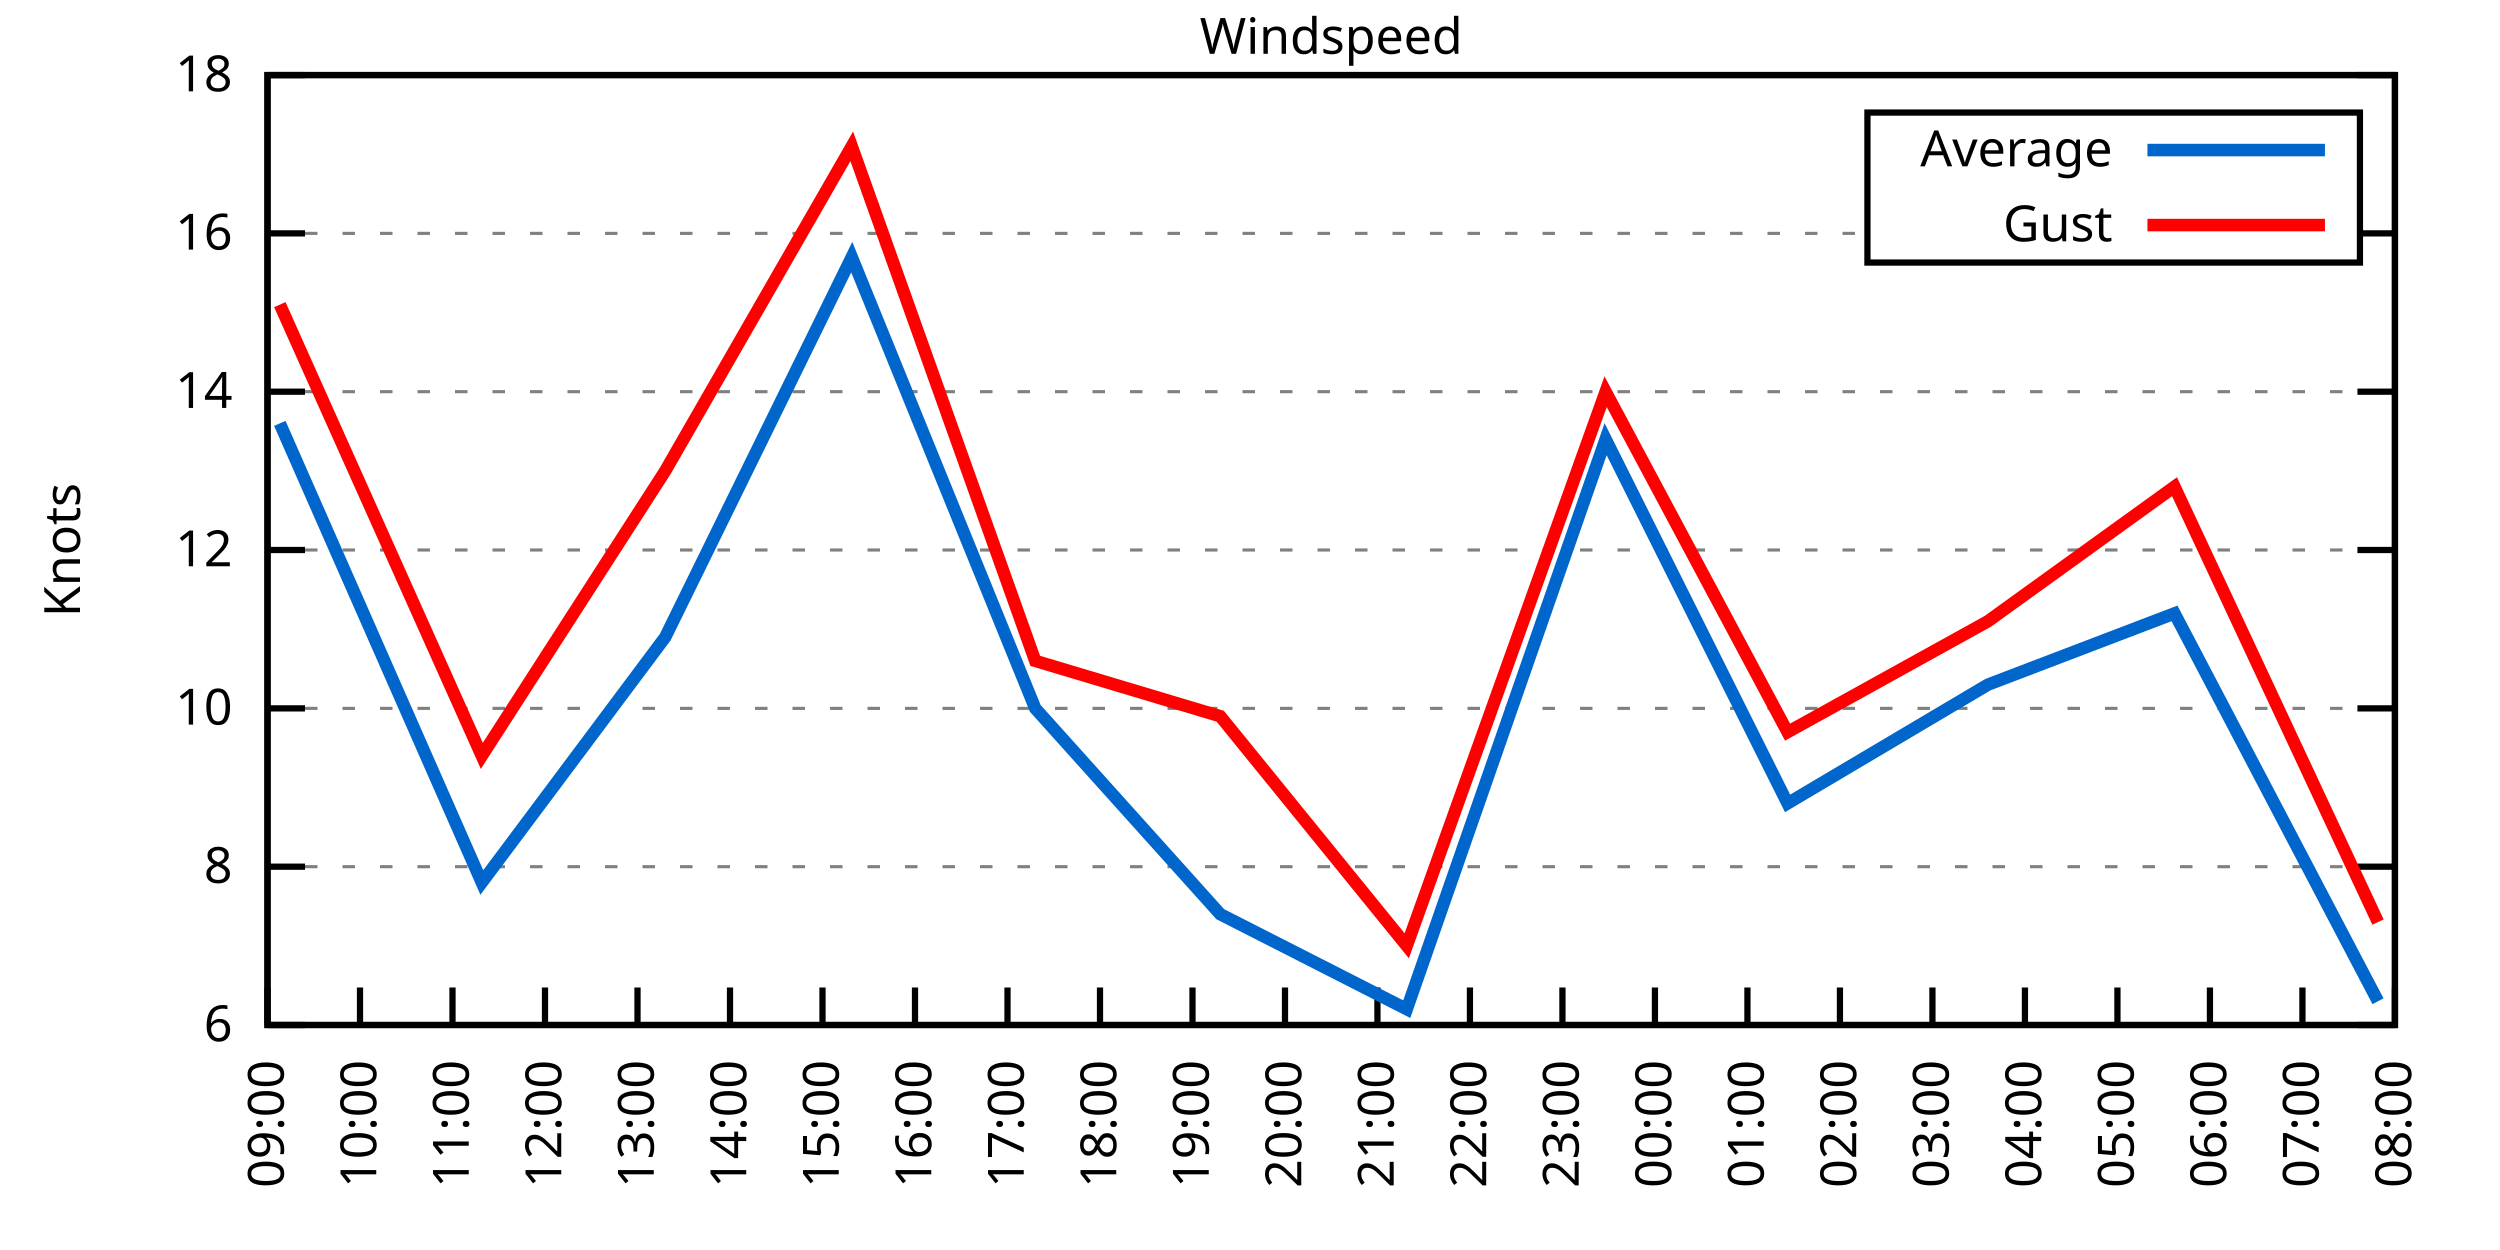
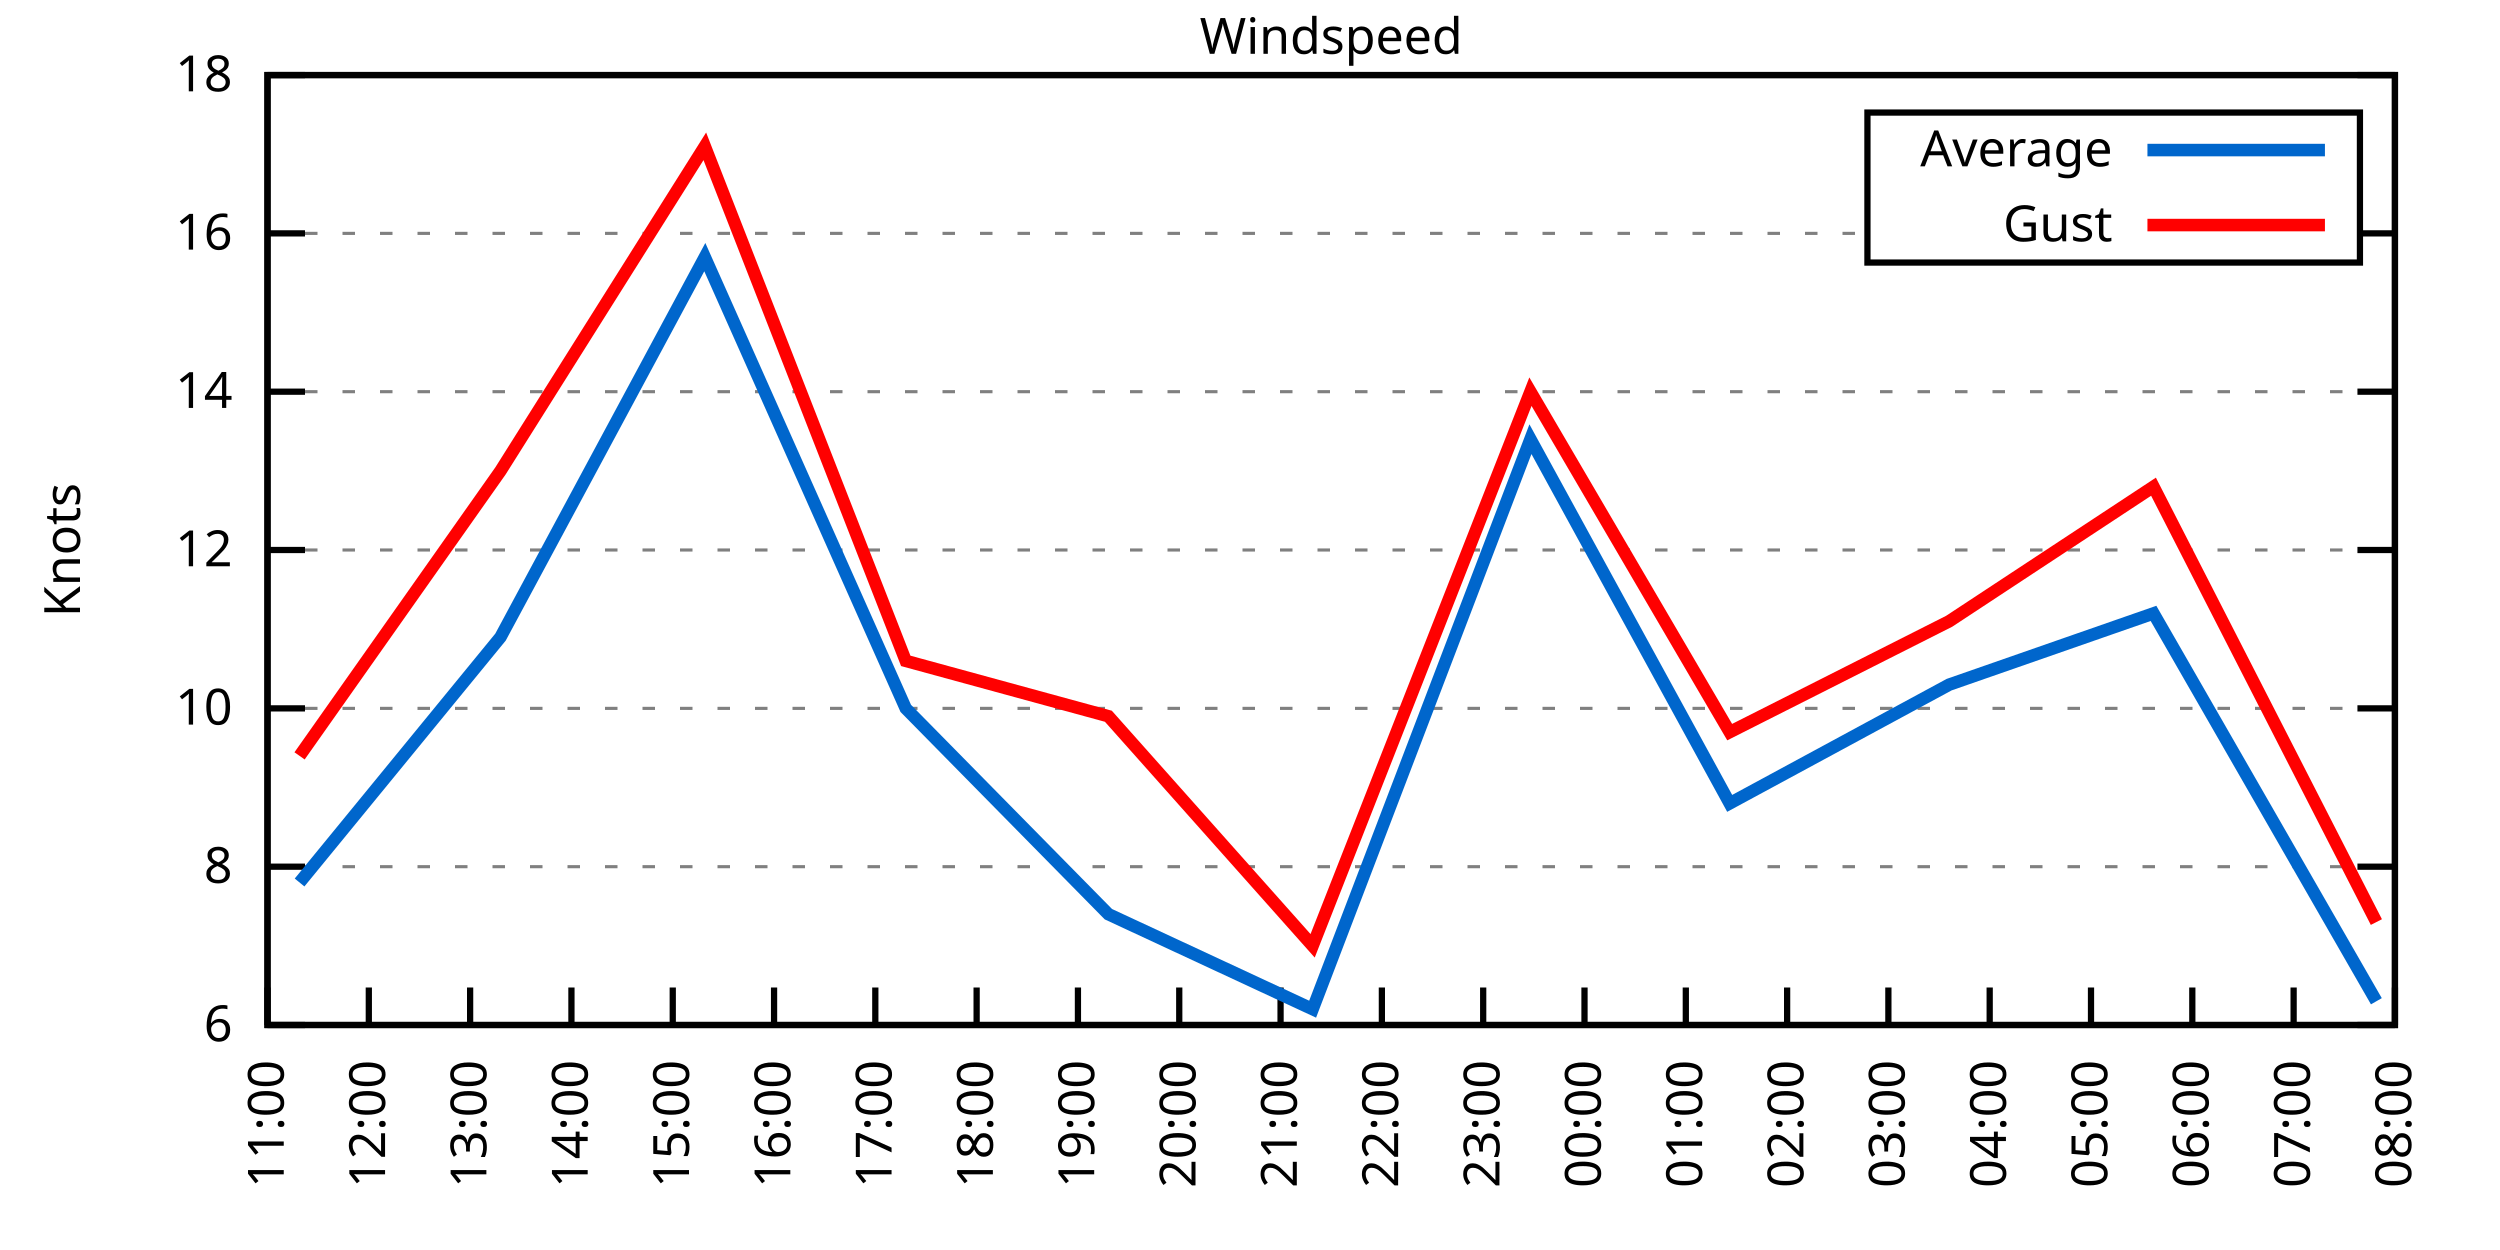
<svg xmlns="http://www.w3.org/2000/svg" xmlns:xlink="http://www.w3.org/1999/xlink" width="400" height="200" viewBox="0 0 400 200">
  <g id="gnuplot_canvas">
    <rect x="0" y="0" width="400" height="200" fill="none" />
    <defs>
      <circle id="gpDot" r="0.5" stroke-width="0.5" stroke="currentColor" />
      <path id="gpPt0" stroke-width="0.333" stroke="currentColor" d="M-1,0 h2 M0,-1 v2" />
      <path id="gpPt1" stroke-width="0.333" stroke="currentColor" d="M-1,-1 L1,1 M1,-1 L-1,1" />
      <path id="gpPt2" stroke-width="0.333" stroke="currentColor" d="M-1,0 L1,0 M0,-1 L0,1 M-1,-1 L1,1 M-1,1 L1,-1" />
      <rect id="gpPt3" stroke-width="0.333" stroke="currentColor" x="-1" y="-1" width="2" height="2" />
      <rect id="gpPt4" stroke-width="0.333" stroke="currentColor" fill="currentColor" x="-1" y="-1" width="2" height="2" />
      <circle id="gpPt5" stroke-width="0.333" stroke="currentColor" cx="0" cy="0" r="1" />
      <use xlink:href="#gpPt5" id="gpPt6" fill="currentColor" stroke="none" />
      <path id="gpPt7" stroke-width="0.333" stroke="currentColor" d="M0,-1.33 L-1.33,0.67 L1.33,0.67 z" />
      <use xlink:href="#gpPt7" id="gpPt8" fill="currentColor" stroke="none" />
      <use xlink:href="#gpPt7" id="gpPt9" stroke="currentColor" transform="rotate(180)" />
      <use xlink:href="#gpPt9" id="gpPt10" fill="currentColor" stroke="none" />
      <use xlink:href="#gpPt3" id="gpPt11" stroke="currentColor" transform="rotate(45)" />
      <use xlink:href="#gpPt11" id="gpPt12" fill="currentColor" stroke="none" />
      <path id="gpPt13" stroke-width="0.333" stroke="currentColor" d="M0,1.330 L1.265,0.411 L0.782,-1.067 L-0.782,-1.076 L-1.265,0.411 z" />
      <use xlink:href="#gpPt13" id="gpPt14" fill="currentColor" stroke="none" />
      <filter id="textbox" filterUnits="objectBoundingBox" x="0" y="0" height="1" width="1">
        <feFlood flood-color="white" flood-opacity="1" result="bgnd" />
        <feComposite in="SourceGraphic" in2="bgnd" operator="atop" />
      </filter>
      <filter id="greybox" filterUnits="objectBoundingBox" x="0" y="0" height="1" width="1">
        <feFlood flood-color="lightgrey" flood-opacity="1" result="grey" />
        <feComposite in="SourceGraphic" in2="grey" operator="atop" />
      </filter>
    </defs>
    <g fill="none" color="white" stroke="currentColor" stroke-width="1.00" stroke-linecap="butt" stroke-linejoin="miter">
</g>
    <g fill="none" color="black" stroke="currentColor" stroke-width="1.00" stroke-linecap="butt" stroke-linejoin="miter">
      <g stroke="none" shape-rendering="crispEdges">
        <polygon fill="rgb(255, 255, 255)" points="42.80,164.00 383.18,164.00 383.18,12.02 42.80,12.02 " />
      </g>
    </g>
    <g fill="none" color="black" stroke="currentColor" stroke-width="1.00" stroke-linecap="butt" stroke-linejoin="miter">
</g>
    <g fill="none" color="black" stroke="black" stroke-width="0.50" stroke-linecap="butt" stroke-linejoin="miter">
</g>
    <g fill="none" color="gray" stroke="currentColor" stroke-width="0.50" stroke-linecap="butt" stroke-linejoin="miter">
      <path stroke="gray" stroke-dasharray="2,4" class="gridline" d="M42.80,164.00 L383.19,164.00  " />
    </g>
    <g fill="none" color="gray" stroke="gray" stroke-width="1.00" stroke-linecap="butt" stroke-linejoin="miter">
</g>
    <g fill="none" color="black" stroke="currentColor" stroke-width="1.00" stroke-linecap="butt" stroke-linejoin="miter">
      <path stroke="black" d="M42.80,164.00 L48.80,164.00 M383.19,164.00 L377.19,164.00  " />
      <g transform="translate(37.20,166.60)" stroke="none" fill="black" font-family="Sans" font-size="8.00" text-anchor="end">
        <text>
          <tspan font-family="Sans"> 6</tspan>
        </text>
      </g>
    </g>
    <g fill="none" color="black" stroke="currentColor" stroke-width="1.00" stroke-linecap="butt" stroke-linejoin="miter">
</g>
    <g fill="none" color="black" stroke="black" stroke-width="0.50" stroke-linecap="butt" stroke-linejoin="miter">
</g>
    <g fill="none" color="gray" stroke="currentColor" stroke-width="0.50" stroke-linecap="butt" stroke-linejoin="miter">
      <path stroke="gray" stroke-dasharray="2,4" class="gridline" d="M42.80,138.67 L383.19,138.67  " />
    </g>
    <g fill="none" color="gray" stroke="gray" stroke-width="1.00" stroke-linecap="butt" stroke-linejoin="miter">
</g>
    <g fill="none" color="black" stroke="currentColor" stroke-width="1.00" stroke-linecap="butt" stroke-linejoin="miter">
      <path stroke="black" d="M42.80,138.67 L48.80,138.67 M383.19,138.67 L377.19,138.67  " />
      <g transform="translate(37.20,141.27)" stroke="none" fill="black" font-family="Sans" font-size="8.00" text-anchor="end">
        <text>
          <tspan font-family="Sans"> 8</tspan>
        </text>
      </g>
    </g>
    <g fill="none" color="black" stroke="currentColor" stroke-width="1.00" stroke-linecap="butt" stroke-linejoin="miter">
</g>
    <g fill="none" color="black" stroke="black" stroke-width="0.50" stroke-linecap="butt" stroke-linejoin="miter">
</g>
    <g fill="none" color="gray" stroke="currentColor" stroke-width="0.50" stroke-linecap="butt" stroke-linejoin="miter">
      <path stroke="gray" stroke-dasharray="2,4" class="gridline" d="M42.80,113.34 L383.19,113.34  " />
    </g>
    <g fill="none" color="gray" stroke="gray" stroke-width="1.00" stroke-linecap="butt" stroke-linejoin="miter">
</g>
    <g fill="none" color="black" stroke="currentColor" stroke-width="1.00" stroke-linecap="butt" stroke-linejoin="miter">
      <path stroke="black" d="M42.80,113.34 L48.80,113.34 M383.19,113.34 L377.19,113.34  " />
      <g transform="translate(37.20,115.94)" stroke="none" fill="black" font-family="Sans" font-size="8.00" text-anchor="end">
        <text>
          <tspan font-family="Sans"> 10</tspan>
        </text>
      </g>
    </g>
    <g fill="none" color="black" stroke="currentColor" stroke-width="1.00" stroke-linecap="butt" stroke-linejoin="miter">
</g>
    <g fill="none" color="black" stroke="black" stroke-width="0.50" stroke-linecap="butt" stroke-linejoin="miter">
</g>
    <g fill="none" color="gray" stroke="currentColor" stroke-width="0.50" stroke-linecap="butt" stroke-linejoin="miter">
      <path stroke="gray" stroke-dasharray="2,4" class="gridline" d="M42.80,88.00 L383.19,88.00  " />
    </g>
    <g fill="none" color="gray" stroke="gray" stroke-width="1.00" stroke-linecap="butt" stroke-linejoin="miter">
</g>
    <g fill="none" color="black" stroke="currentColor" stroke-width="1.00" stroke-linecap="butt" stroke-linejoin="miter">
      <path stroke="black" d="M42.80,88.00 L48.80,88.00 M383.19,88.00 L377.19,88.00  " />
      <g transform="translate(37.20,90.60)" stroke="none" fill="black" font-family="Sans" font-size="8.00" text-anchor="end">
        <text>
          <tspan font-family="Sans"> 12</tspan>
        </text>
      </g>
    </g>
    <g fill="none" color="black" stroke="currentColor" stroke-width="1.00" stroke-linecap="butt" stroke-linejoin="miter">
</g>
    <g fill="none" color="black" stroke="black" stroke-width="0.50" stroke-linecap="butt" stroke-linejoin="miter">
</g>
    <g fill="none" color="gray" stroke="currentColor" stroke-width="0.50" stroke-linecap="butt" stroke-linejoin="miter">
      <path stroke="gray" stroke-dasharray="2,4" class="gridline" d="M42.80,62.67 L383.19,62.67  " />
    </g>
    <g fill="none" color="gray" stroke="gray" stroke-width="1.00" stroke-linecap="butt" stroke-linejoin="miter">
</g>
    <g fill="none" color="black" stroke="currentColor" stroke-width="1.00" stroke-linecap="butt" stroke-linejoin="miter">
      <path stroke="black" d="M42.80,62.67 L48.80,62.67 M383.19,62.67 L377.19,62.67  " />
      <g transform="translate(37.20,65.27)" stroke="none" fill="black" font-family="Sans" font-size="8.00" text-anchor="end">
        <text>
          <tspan font-family="Sans"> 14</tspan>
        </text>
      </g>
    </g>
    <g fill="none" color="black" stroke="currentColor" stroke-width="1.00" stroke-linecap="butt" stroke-linejoin="miter">
</g>
    <g fill="none" color="black" stroke="black" stroke-width="0.50" stroke-linecap="butt" stroke-linejoin="miter">
</g>
    <g fill="none" color="gray" stroke="currentColor" stroke-width="0.50" stroke-linecap="butt" stroke-linejoin="miter">
      <path stroke="gray" stroke-dasharray="2,4" class="gridline" d="M42.80,37.34 L298.79,37.34 M377.59,37.34 L383.19,37.34  " />
    </g>
    <g fill="none" color="gray" stroke="gray" stroke-width="1.00" stroke-linecap="butt" stroke-linejoin="miter">
</g>
    <g fill="none" color="black" stroke="currentColor" stroke-width="1.00" stroke-linecap="butt" stroke-linejoin="miter">
      <path stroke="black" d="M42.80,37.34 L48.80,37.34 M383.19,37.34 L377.19,37.34  " />
      <g transform="translate(37.20,39.94)" stroke="none" fill="black" font-family="Sans" font-size="8.00" text-anchor="end">
        <text>
          <tspan font-family="Sans"> 16</tspan>
        </text>
      </g>
    </g>
    <g fill="none" color="black" stroke="currentColor" stroke-width="1.00" stroke-linecap="butt" stroke-linejoin="miter">
</g>
    <g fill="none" color="black" stroke="black" stroke-width="0.50" stroke-linecap="butt" stroke-linejoin="miter">
</g>
    <g fill="none" color="gray" stroke="currentColor" stroke-width="0.50" stroke-linecap="butt" stroke-linejoin="miter">
      <path stroke="gray" stroke-dasharray="2,4" class="gridline" d="M42.80,12.01 L383.19,12.01  " />
    </g>
    <g fill="none" color="gray" stroke="gray" stroke-width="1.00" stroke-linecap="butt" stroke-linejoin="miter">
</g>
    <g fill="none" color="black" stroke="currentColor" stroke-width="1.00" stroke-linecap="butt" stroke-linejoin="miter">
      <path stroke="black" d="M42.80,12.01 L48.80,12.01 M383.19,12.01 L377.19,12.01  " />
      <g transform="translate(37.20,14.61)" stroke="none" fill="black" font-family="Sans" font-size="8.00" text-anchor="end">
        <text>
          <tspan font-family="Sans"> 18</tspan>
        </text>
      </g>
    </g>
    <g fill="none" color="black" stroke="currentColor" stroke-width="1.00" stroke-linecap="butt" stroke-linejoin="miter">
      <path stroke="black" d="M42.80,164.00 L42.80,158.00  " />
      <g transform="translate(45.40,169.60) rotate(270.00)" stroke="none" fill="black" font-family="Sans" font-size="8.00" text-anchor="end">
        <text>
-           <tspan font-family="Sans">09:00</tspan>
-         </text>
-       </g>
-     </g>
-     <g fill="none" color="black" stroke="currentColor" stroke-width="1.00" stroke-linecap="butt" stroke-linejoin="miter">
-       <path stroke="black" d="M57.60,164.00 L57.60,158.00  " />
-       <g transform="translate(60.20,169.60) rotate(270.00)" stroke="none" fill="black" font-family="Sans" font-size="8.00" text-anchor="end">
-         <text>
-           <tspan font-family="Sans">10:00</tspan>
-         </text>
-       </g>
-     </g>
-     <g fill="none" color="black" stroke="currentColor" stroke-width="1.00" stroke-linecap="butt" stroke-linejoin="miter">
-       <path stroke="black" d="M72.40,164.00 L72.40,158.00  " />
-       <g transform="translate(75.00,169.60) rotate(270.00)" stroke="none" fill="black" font-family="Sans" font-size="8.00" text-anchor="end">
-         <text>
          <tspan font-family="Sans">11:00</tspan>
        </text>
      </g>
    </g>
    <g fill="none" color="black" stroke="currentColor" stroke-width="1.00" stroke-linecap="butt" stroke-linejoin="miter">
-       <path stroke="black" d="M87.20,164.00 L87.20,158.00  " />
-       <g transform="translate(89.80,169.60) rotate(270.00)" stroke="none" fill="black" font-family="Sans" font-size="8.00" text-anchor="end">
+       <path stroke="black" d="M59.01,164.00 L59.01,158.00  " />
+       <g transform="translate(61.61,169.60) rotate(270.00)" stroke="none" fill="black" font-family="Sans" font-size="8.00" text-anchor="end">
        <text>
          <tspan font-family="Sans">12:00</tspan>
        </text>
      </g>
    </g>
    <g fill="none" color="black" stroke="currentColor" stroke-width="1.00" stroke-linecap="butt" stroke-linejoin="miter">
-       <path stroke="black" d="M102.00,164.00 L102.00,158.00  " />
-       <g transform="translate(104.60,169.60) rotate(270.00)" stroke="none" fill="black" font-family="Sans" font-size="8.00" text-anchor="end">
+       <path stroke="black" d="M75.22,164.00 L75.22,158.00  " />
+       <g transform="translate(77.82,169.60) rotate(270.00)" stroke="none" fill="black" font-family="Sans" font-size="8.00" text-anchor="end">
        <text>
          <tspan font-family="Sans">13:00</tspan>
        </text>
      </g>
    </g>
    <g fill="none" color="black" stroke="currentColor" stroke-width="1.00" stroke-linecap="butt" stroke-linejoin="miter">
-       <path stroke="black" d="M116.80,164.00 L116.80,158.00  " />
-       <g transform="translate(119.40,169.60) rotate(270.00)" stroke="none" fill="black" font-family="Sans" font-size="8.00" text-anchor="end">
+       <path stroke="black" d="M91.43,164.00 L91.43,158.00  " />
+       <g transform="translate(94.03,169.60) rotate(270.00)" stroke="none" fill="black" font-family="Sans" font-size="8.00" text-anchor="end">
        <text>
          <tspan font-family="Sans">14:00</tspan>
        </text>
      </g>
    </g>
    <g fill="none" color="black" stroke="currentColor" stroke-width="1.00" stroke-linecap="butt" stroke-linejoin="miter">
-       <path stroke="black" d="M131.60,164.00 L131.60,158.00  " />
-       <g transform="translate(134.20,169.60) rotate(270.00)" stroke="none" fill="black" font-family="Sans" font-size="8.00" text-anchor="end">
+       <path stroke="black" d="M107.64,164.00 L107.64,158.00  " />
+       <g transform="translate(110.24,169.60) rotate(270.00)" stroke="none" fill="black" font-family="Sans" font-size="8.00" text-anchor="end">
        <text>
          <tspan font-family="Sans">15:00</tspan>
        </text>
      </g>
    </g>
    <g fill="none" color="black" stroke="currentColor" stroke-width="1.00" stroke-linecap="butt" stroke-linejoin="miter">
-       <path stroke="black" d="M146.40,164.00 L146.40,158.00  " />
-       <g transform="translate(149.00,169.60) rotate(270.00)" stroke="none" fill="black" font-family="Sans" font-size="8.00" text-anchor="end">
+       <path stroke="black" d="M123.85,164.00 L123.85,158.00  " />
+       <g transform="translate(126.45,169.60) rotate(270.00)" stroke="none" fill="black" font-family="Sans" font-size="8.00" text-anchor="end">
        <text>
          <tspan font-family="Sans">16:00</tspan>
        </text>
      </g>
    </g>
    <g fill="none" color="black" stroke="currentColor" stroke-width="1.00" stroke-linecap="butt" stroke-linejoin="miter">
-       <path stroke="black" d="M161.20,164.00 L161.20,158.00  " />
-       <g transform="translate(163.80,169.60) rotate(270.00)" stroke="none" fill="black" font-family="Sans" font-size="8.00" text-anchor="end">
+       <path stroke="black" d="M140.05,164.00 L140.05,158.00  " />
+       <g transform="translate(142.65,169.60) rotate(270.00)" stroke="none" fill="black" font-family="Sans" font-size="8.00" text-anchor="end">
        <text>
          <tspan font-family="Sans">17:00</tspan>
        </text>
      </g>
    </g>
    <g fill="none" color="black" stroke="currentColor" stroke-width="1.00" stroke-linecap="butt" stroke-linejoin="miter">
-       <path stroke="black" d="M176.00,164.00 L176.00,158.00  " />
-       <g transform="translate(178.60,169.60) rotate(270.00)" stroke="none" fill="black" font-family="Sans" font-size="8.00" text-anchor="end">
+       <path stroke="black" d="M156.26,164.00 L156.26,158.00  " />
+       <g transform="translate(158.86,169.60) rotate(270.00)" stroke="none" fill="black" font-family="Sans" font-size="8.00" text-anchor="end">
        <text>
          <tspan font-family="Sans">18:00</tspan>
        </text>
      </g>
    </g>
    <g fill="none" color="black" stroke="currentColor" stroke-width="1.00" stroke-linecap="butt" stroke-linejoin="miter">
-       <path stroke="black" d="M190.80,164.00 L190.80,158.00  " />
-       <g transform="translate(193.40,169.60) rotate(270.00)" stroke="none" fill="black" font-family="Sans" font-size="8.00" text-anchor="end">
+       <path stroke="black" d="M172.47,164.00 L172.47,158.00  " />
+       <g transform="translate(175.07,169.60) rotate(270.00)" stroke="none" fill="black" font-family="Sans" font-size="8.00" text-anchor="end">
        <text>
          <tspan font-family="Sans">19:00</tspan>
        </text>
      </g>
    </g>
    <g fill="none" color="black" stroke="currentColor" stroke-width="1.00" stroke-linecap="butt" stroke-linejoin="miter">
-       <path stroke="black" d="M205.60,164.00 L205.60,158.00  " />
-       <g transform="translate(208.20,169.60) rotate(270.00)" stroke="none" fill="black" font-family="Sans" font-size="8.00" text-anchor="end">
+       <path stroke="black" d="M188.68,164.00 L188.68,158.00  " />
+       <g transform="translate(191.28,169.60) rotate(270.00)" stroke="none" fill="black" font-family="Sans" font-size="8.00" text-anchor="end">
        <text>
          <tspan font-family="Sans">20:00</tspan>
        </text>
      </g>
    </g>
    <g fill="none" color="black" stroke="currentColor" stroke-width="1.00" stroke-linecap="butt" stroke-linejoin="miter">
-       <path stroke="black" d="M220.39,164.00 L220.39,158.00  " />
-       <g transform="translate(222.99,169.60) rotate(270.00)" stroke="none" fill="black" font-family="Sans" font-size="8.00" text-anchor="end">
+       <path stroke="black" d="M204.89,164.00 L204.89,158.00  " />
+       <g transform="translate(207.49,169.60) rotate(270.00)" stroke="none" fill="black" font-family="Sans" font-size="8.00" text-anchor="end">
        <text>
          <tspan font-family="Sans">21:00</tspan>
        </text>
      </g>
    </g>
    <g fill="none" color="black" stroke="currentColor" stroke-width="1.00" stroke-linecap="butt" stroke-linejoin="miter">
-       <path stroke="black" d="M235.19,164.00 L235.19,158.00  " />
-       <g transform="translate(237.79,169.60) rotate(270.00)" stroke="none" fill="black" font-family="Sans" font-size="8.00" text-anchor="end">
+       <path stroke="black" d="M221.10,164.00 L221.10,158.00  " />
+       <g transform="translate(223.70,169.60) rotate(270.00)" stroke="none" fill="black" font-family="Sans" font-size="8.00" text-anchor="end">
        <text>
          <tspan font-family="Sans">22:00</tspan>
        </text>
      </g>
    </g>
    <g fill="none" color="black" stroke="currentColor" stroke-width="1.00" stroke-linecap="butt" stroke-linejoin="miter">
-       <path stroke="black" d="M249.99,164.00 L249.99,158.00  " />
-       <g transform="translate(252.59,169.60) rotate(270.00)" stroke="none" fill="black" font-family="Sans" font-size="8.00" text-anchor="end">
+       <path stroke="black" d="M237.31,164.00 L237.31,158.00  " />
+       <g transform="translate(239.91,169.60) rotate(270.00)" stroke="none" fill="black" font-family="Sans" font-size="8.00" text-anchor="end">
        <text>
          <tspan font-family="Sans">23:00</tspan>
        </text>
      </g>
    </g>
    <g fill="none" color="black" stroke="currentColor" stroke-width="1.00" stroke-linecap="butt" stroke-linejoin="miter">
-       <path stroke="black" d="M264.79,164.00 L264.79,158.00  " />
-       <g transform="translate(267.39,169.60) rotate(270.00)" stroke="none" fill="black" font-family="Sans" font-size="8.00" text-anchor="end">
+       <path stroke="black" d="M253.52,164.00 L253.52,158.00  " />
+       <g transform="translate(256.12,169.60) rotate(270.00)" stroke="none" fill="black" font-family="Sans" font-size="8.00" text-anchor="end">
        <text>
          <tspan font-family="Sans">00:00</tspan>
        </text>
      </g>
    </g>
    <g fill="none" color="black" stroke="currentColor" stroke-width="1.00" stroke-linecap="butt" stroke-linejoin="miter">
-       <path stroke="black" d="M279.59,164.00 L279.59,158.00  " />
-       <g transform="translate(282.19,169.60) rotate(270.00)" stroke="none" fill="black" font-family="Sans" font-size="8.00" text-anchor="end">
+       <path stroke="black" d="M269.73,164.00 L269.73,158.00  " />
+       <g transform="translate(272.33,169.60) rotate(270.00)" stroke="none" fill="black" font-family="Sans" font-size="8.00" text-anchor="end">
        <text>
          <tspan font-family="Sans">01:00</tspan>
        </text>
      </g>
    </g>
    <g fill="none" color="black" stroke="currentColor" stroke-width="1.00" stroke-linecap="butt" stroke-linejoin="miter">
-       <path stroke="black" d="M294.39,164.00 L294.39,158.00  " />
-       <g transform="translate(296.99,169.60) rotate(270.00)" stroke="none" fill="black" font-family="Sans" font-size="8.00" text-anchor="end">
+       <path stroke="black" d="M285.94,164.00 L285.94,158.00  " />
+       <g transform="translate(288.54,169.60) rotate(270.00)" stroke="none" fill="black" font-family="Sans" font-size="8.00" text-anchor="end">
        <text>
          <tspan font-family="Sans">02:00</tspan>
        </text>
      </g>
    </g>
    <g fill="none" color="black" stroke="currentColor" stroke-width="1.00" stroke-linecap="butt" stroke-linejoin="miter">
-       <path stroke="black" d="M309.19,164.00 L309.19,158.00  " />
-       <g transform="translate(311.79,169.60) rotate(270.00)" stroke="none" fill="black" font-family="Sans" font-size="8.00" text-anchor="end">
+       <path stroke="black" d="M302.14,164.00 L302.14,158.00  " />
+       <g transform="translate(304.74,169.60) rotate(270.00)" stroke="none" fill="black" font-family="Sans" font-size="8.00" text-anchor="end">
        <text>
          <tspan font-family="Sans">03:00</tspan>
        </text>
      </g>
    </g>
    <g fill="none" color="black" stroke="currentColor" stroke-width="1.00" stroke-linecap="butt" stroke-linejoin="miter">
-       <path stroke="black" d="M323.99,164.00 L323.99,158.00  " />
-       <g transform="translate(326.59,169.60) rotate(270.00)" stroke="none" fill="black" font-family="Sans" font-size="8.00" text-anchor="end">
+       <path stroke="black" d="M318.35,164.00 L318.35,158.00  " />
+       <g transform="translate(320.95,169.60) rotate(270.00)" stroke="none" fill="black" font-family="Sans" font-size="8.00" text-anchor="end">
        <text>
          <tspan font-family="Sans">04:00</tspan>
        </text>
      </g>
    </g>
    <g fill="none" color="black" stroke="currentColor" stroke-width="1.00" stroke-linecap="butt" stroke-linejoin="miter">
-       <path stroke="black" d="M338.79,164.00 L338.79,158.00  " />
-       <g transform="translate(341.39,169.60) rotate(270.00)" stroke="none" fill="black" font-family="Sans" font-size="8.00" text-anchor="end">
+       <path stroke="black" d="M334.56,164.00 L334.56,158.00  " />
+       <g transform="translate(337.16,169.60) rotate(270.00)" stroke="none" fill="black" font-family="Sans" font-size="8.00" text-anchor="end">
        <text>
          <tspan font-family="Sans">05:00</tspan>
        </text>
      </g>
    </g>
    <g fill="none" color="black" stroke="currentColor" stroke-width="1.00" stroke-linecap="butt" stroke-linejoin="miter">
-       <path stroke="black" d="M353.59,164.00 L353.59,158.00  " />
-       <g transform="translate(356.19,169.60) rotate(270.00)" stroke="none" fill="black" font-family="Sans" font-size="8.00" text-anchor="end">
+       <path stroke="black" d="M350.77,164.00 L350.77,158.00  " />
+       <g transform="translate(353.37,169.60) rotate(270.00)" stroke="none" fill="black" font-family="Sans" font-size="8.00" text-anchor="end">
        <text>
          <tspan font-family="Sans">06:00</tspan>
        </text>
      </g>
    </g>
    <g fill="none" color="black" stroke="currentColor" stroke-width="1.00" stroke-linecap="butt" stroke-linejoin="miter">
-       <path stroke="black" d="M368.39,164.00 L368.39,158.00  " />
-       <g transform="translate(370.99,169.60) rotate(270.00)" stroke="none" fill="black" font-family="Sans" font-size="8.00" text-anchor="end">
+       <path stroke="black" d="M366.98,164.00 L366.98,158.00  " />
+       <g transform="translate(369.58,169.60) rotate(270.00)" stroke="none" fill="black" font-family="Sans" font-size="8.00" text-anchor="end">
        <text>
          <tspan font-family="Sans">07:00</tspan>
        </text>
      </g>
    </g>
    <g fill="none" color="black" stroke="currentColor" stroke-width="1.00" stroke-linecap="butt" stroke-linejoin="miter">
      <path stroke="black" d="M383.19,164.00 L383.19,158.00  " />
      <g transform="translate(385.79,169.60) rotate(270.00)" stroke="none" fill="black" font-family="Sans" font-size="8.00" text-anchor="end">
        <text>
          <tspan font-family="Sans">08:00</tspan>
        </text>
      </g>
    </g>
    <g fill="none" color="black" stroke="currentColor" stroke-width="1.00" stroke-linecap="butt" stroke-linejoin="miter">
</g>
    <g fill="none" color="black" stroke="currentColor" stroke-width="1.00" stroke-linecap="butt" stroke-linejoin="miter">
      <path stroke="black" d="M42.80,12.01 L42.80,164.00 L383.19,164.00 L383.19,12.01 L42.80,12.01 Z  " />
    </g>
    <g fill="none" color="black" stroke="currentColor" stroke-width="1.00" stroke-linecap="butt" stroke-linejoin="miter">
</g>
    <g fill="none" color="black" stroke="currentColor" stroke-width="1.00" stroke-linecap="butt" stroke-linejoin="miter">
      <path stroke="black" d="M298.79,42.01 L298.79,18.01 L377.59,18.01 L377.59,42.01 L298.79,42.01 Z  " />
    </g>
    <g id="Windspeed_plot_1">
      <g fill="none" color="white" stroke="black" stroke-width="2.00" stroke-linecap="butt" stroke-linejoin="miter">
</g>
      <g fill="none" color="black" stroke="currentColor" stroke-width="2.00" stroke-linecap="butt" stroke-linejoin="miter">
        <g transform="translate(337.99,26.61)" stroke="none" fill="black" font-family="Sans" font-size="8.00" text-anchor="end">
          <text>
            <tspan font-family="Sans">Average</tspan>
          </text>
        </g>
      </g>
      <g fill="none" color="black" stroke="currentColor" stroke-width="2.00" stroke-linecap="butt" stroke-linejoin="miter">
-         <path stroke="rgb(  0, 102, 204)" d="M343.59,24.01 L371.99,24.01 M44.77,67.74 L77.09,141.20 L106.44,101.94 L136.28,41.14 L165.64,113.34 L195.24,146.27   L225.08,161.47 L256.90,70.27 L286.01,128.54 L318.07,109.54 L347.92,98.14 L380.48,160.20  " />
+         <path stroke="rgb(  0, 102, 204)" d="M343.59,24.01 L371.99,24.01 M47.93,141.20 L80.08,101.94 L112.77,41.14 L144.92,113.34 L177.34,146.27 L210.02,161.47   L244.87,70.27 L276.75,128.54 L311.87,109.54 L344.56,98.14 L380.22,160.20  " />
      </g>
    </g>
    <g id="Windspeed_plot_2">
      <g fill="none" color="black" stroke="currentColor" stroke-width="2.00" stroke-linecap="butt" stroke-linejoin="miter">
        <g transform="translate(337.99,38.61)" stroke="none" fill="black" font-family="Sans" font-size="8.00" text-anchor="end">
          <text>
            <tspan font-family="Sans">Gust</tspan>
          </text>
        </g>
      </g>
      <g fill="none" color="black" stroke="currentColor" stroke-width="2.00" stroke-linecap="butt" stroke-linejoin="miter">
-         <path stroke="rgb(255,   0,   0)" d="M343.59,36.01 L371.99,36.01 M44.77,48.74 L77.09,120.94 L106.44,75.34 L136.28,23.41 L165.64,105.74 L195.24,114.60   L225.08,151.33 L256.90,62.67 L286.01,117.14 L318.07,99.40 L347.92,77.87 L380.48,147.53  " />
+         <path stroke="rgb(255,   0,   0)" d="M343.59,36.01 L371.99,36.01 M47.93,120.94 L80.08,75.34 L112.77,23.41 L144.92,105.74 L177.34,114.60 L210.02,151.33   L244.87,62.67 L276.75,117.14 L311.87,99.40 L344.56,77.87 L380.22,147.53  " />
      </g>
    </g>
    <g fill="none" color="black" stroke="currentColor" stroke-width="2.00" stroke-linecap="butt" stroke-linejoin="miter">
</g>
    <g fill="none" color="black" stroke="black" stroke-width="1.00" stroke-linecap="butt" stroke-linejoin="miter">
</g>
    <g fill="none" color="black" stroke="currentColor" stroke-width="1.00" stroke-linecap="butt" stroke-linejoin="miter">
      <path stroke="black" d="M42.80,12.01 L42.80,164.00 L383.19,164.00 L383.19,12.01 L42.80,12.01 Z  " />
      <g transform="translate(12.80,88.01) rotate(270.00)" stroke="none" fill="black" font-family="Sans" font-size="8.00" text-anchor="middle">
        <text>
          <tspan font-family="Sans">Knots</tspan>
        </text>
      </g>
    </g>
    <g fill="none" color="black" stroke="currentColor" stroke-width="1.00" stroke-linecap="butt" stroke-linejoin="miter">
</g>
    <g fill="none" color="black" stroke="currentColor" stroke-width="1.00" stroke-linecap="butt" stroke-linejoin="miter">
      <g transform="translate(212.99,8.61)" stroke="none" fill="black" font-family="Sans" font-size="8.00" text-anchor="middle">
        <text>
          <tspan font-family="Sans">Windspeed</tspan>
        </text>
      </g>
    </g>
    <g fill="none" color="black" stroke="currentColor" stroke-width="1.00" stroke-linecap="butt" stroke-linejoin="miter">
</g>
  </g>
</svg>
